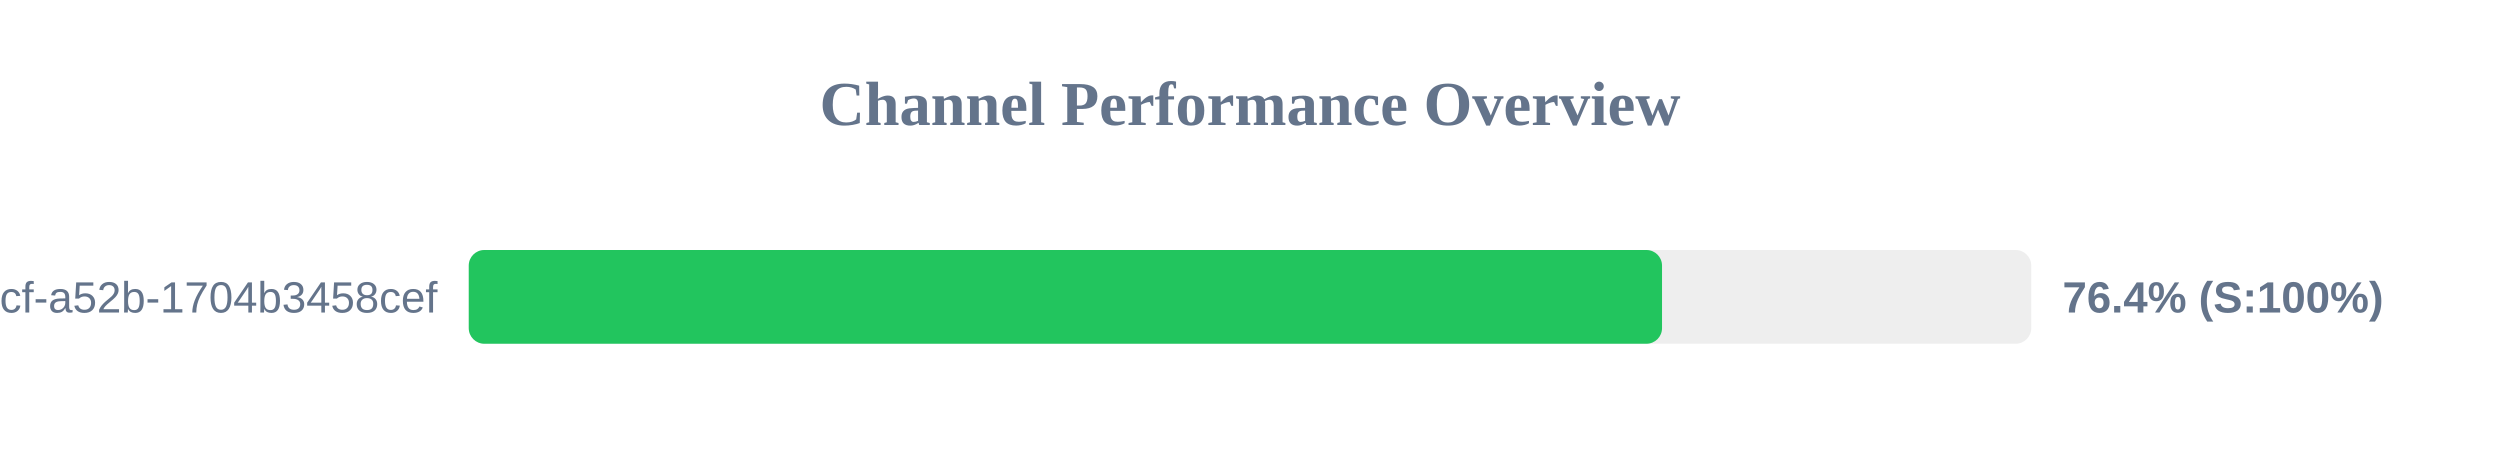
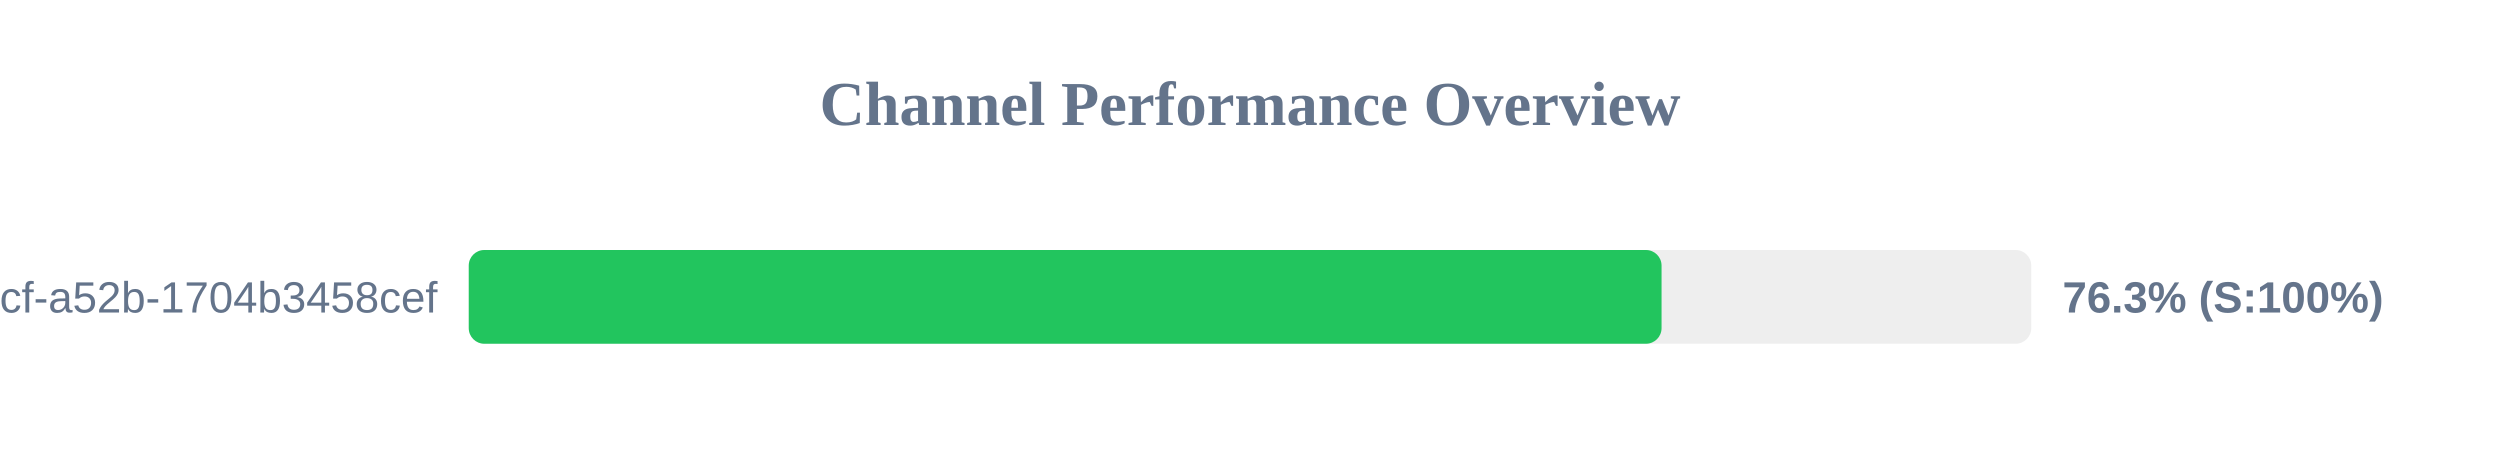
<svg xmlns="http://www.w3.org/2000/svg" width="800" height="150" version="1.1">
  <style>
        .row { font: 14px Arial; fill: #64748b; }
        .score { font: bold 14px Arial; fill: #64748b; }
    </style>
  <text x="400" y="40" text-anchor="middle" font-size="20px" font-weight="bold" fill="#64748b">Channel Performance Overview</text>
  <rect x="150" y="80" width="500" height="30" fill="#eee" rx="5" />
-   <rect x="150" y="80" width="381.85" height="30" fill="#22c55e" rx="5" />
+   <rect x="150" y="80" width="381.7" height="30" fill="#22c55e" rx="5" />
  <text x="140" y="100" text-anchor="end" class="row">?uuid=0cb527d9-6117-4bcf-a52b-1704b3458cef</text>
-   <text x="660" y="100" text-anchor="start" class="score">76.4% (S:100%)</text>
+   <text x="660" y="100" text-anchor="start" class="score">76.3% (S:100%)</text>
</svg>
